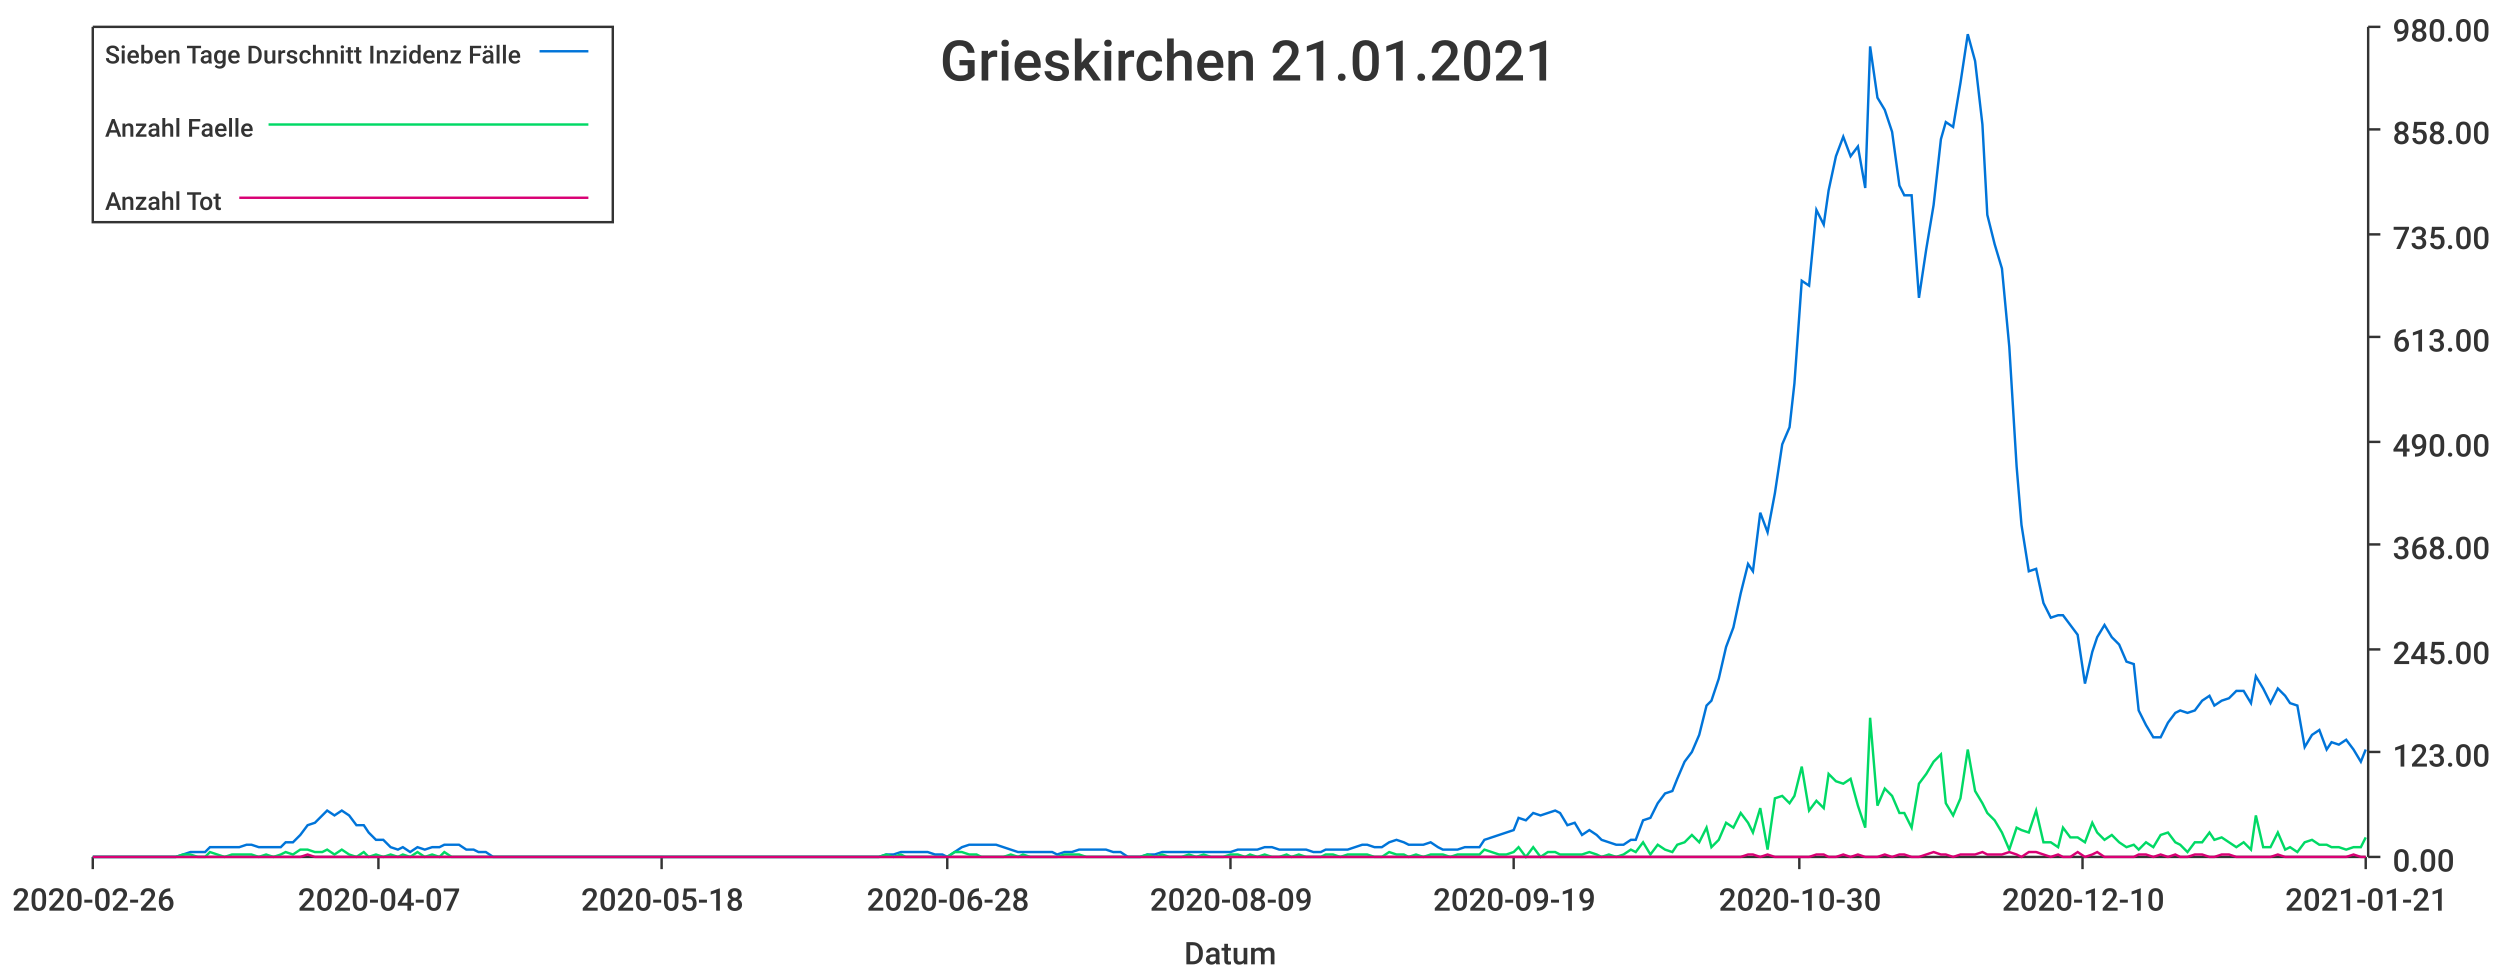
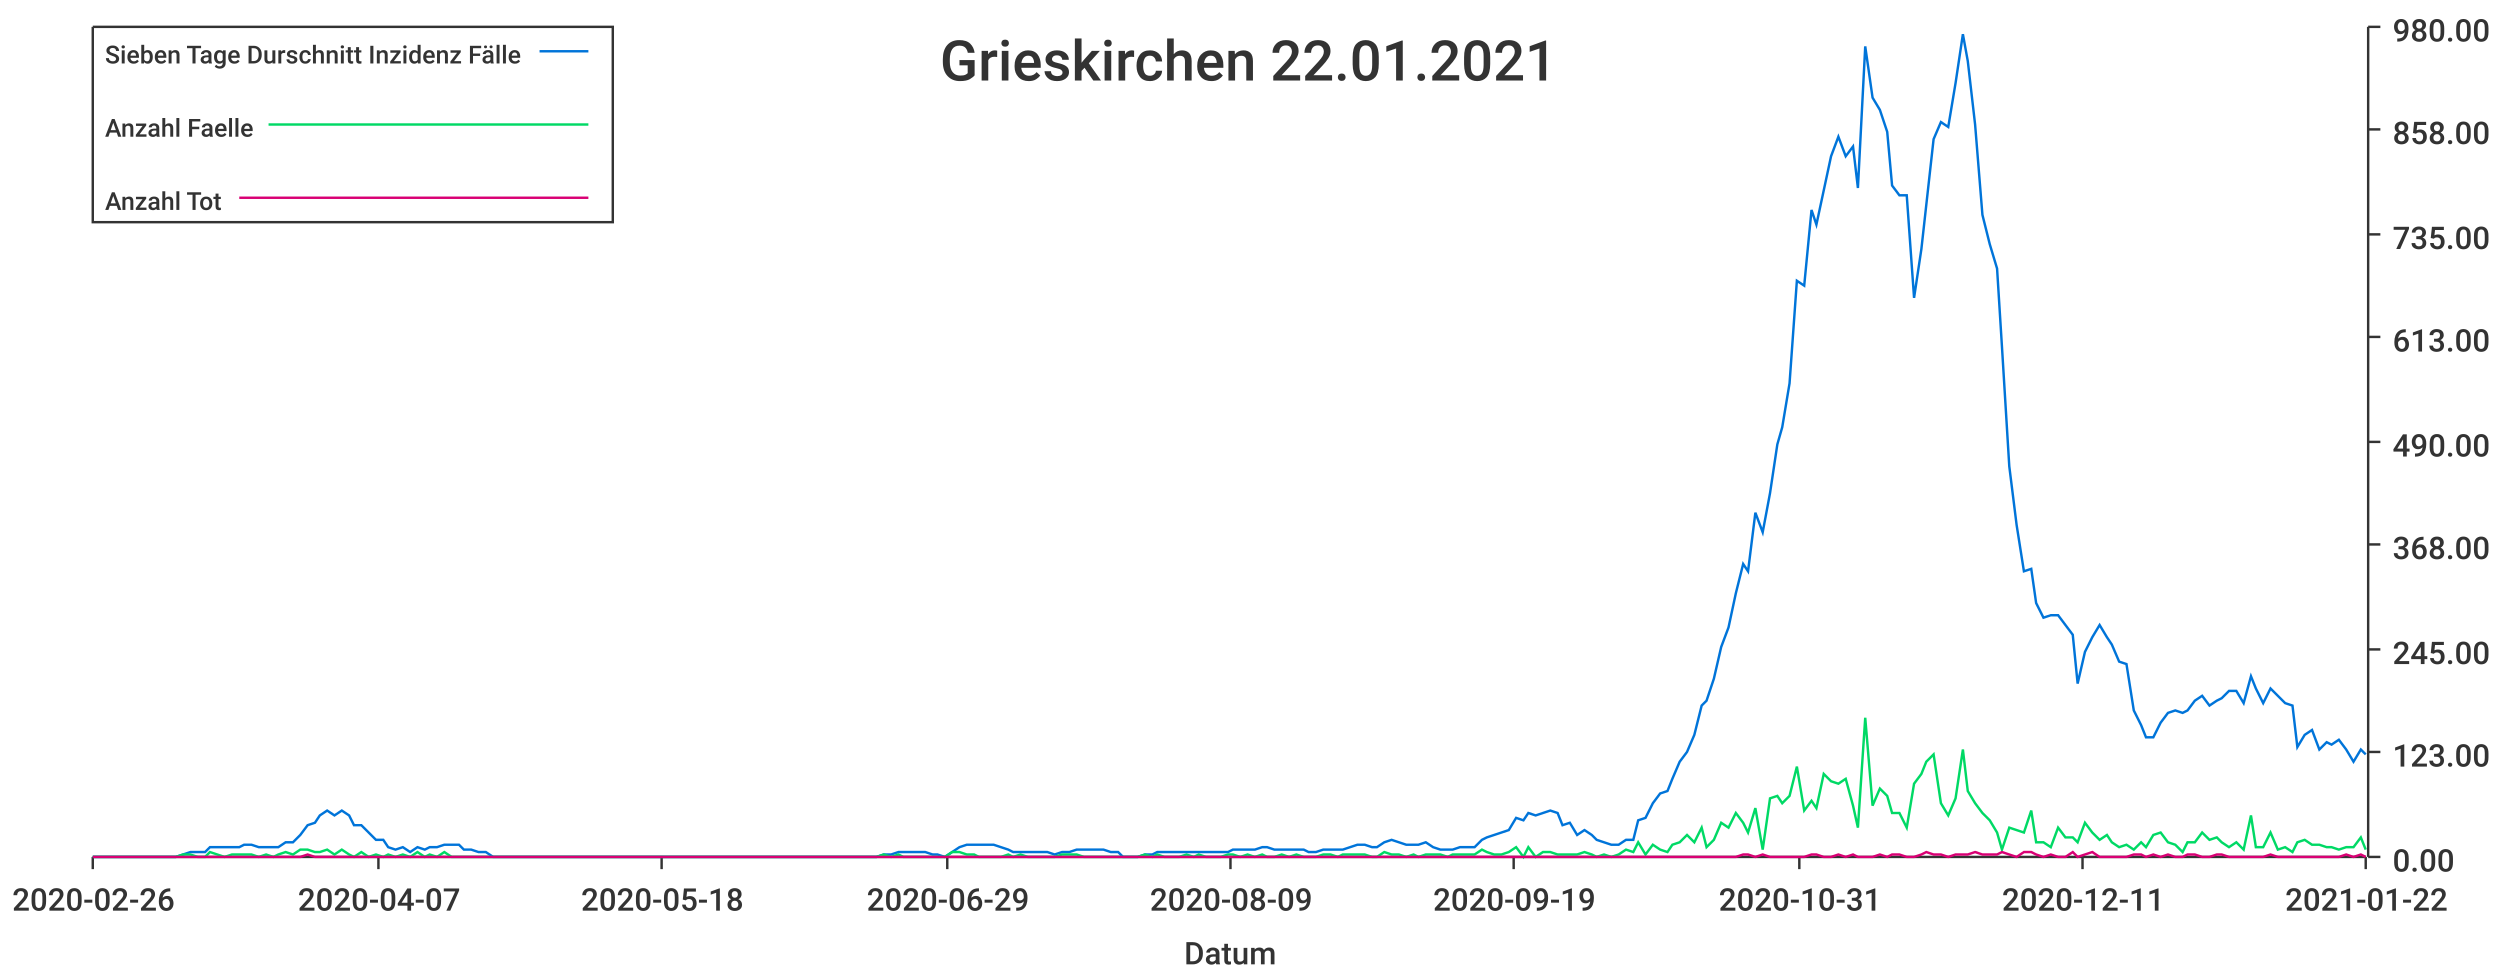
<svg xmlns="http://www.w3.org/2000/svg" width="1024" height="400">\n<path d="M 0 0 L 1024 0 L 1024 400 L 0 400 L 0 0" style="stroke-width:0;stroke:rgba(255,255,255,1.0);fill:rgba(255,255,255,1.0)" />
  <path d="M 38 11 L 969 11 L 969 351 L 38 351 L 38 11" style="stroke-width:0;stroke:rgba(255,255,255,1.0);fill:rgba(255,255,255,1.0)" />
  <path d="M 38 351 L 969 351" style="stroke-width:1;stroke:rgba(51,51,51,1.0);fill:none" />
  <path d="M 38 351 L 38 356" style="stroke-width:1;stroke:rgba(51,51,51,1.0);fill:none" />
  <text x="5" y="373" style="stroke-width:0;stroke:none;fill:rgba(51,51,51,1.0);font-size:12.8px;font-family:'Roboto Medium',sans-serif">2020-02-26</text>
  <path d="M 155 351 L 155 356" style="stroke-width:1;stroke:rgba(51,51,51,1.0);fill:none" />
  <text x="122" y="373" style="stroke-width:0;stroke:none;fill:rgba(51,51,51,1.0);font-size:12.8px;font-family:'Roboto Medium',sans-serif">2020-04-07</text>
  <path d="M 271 351 L 271 356" style="stroke-width:1;stroke:rgba(51,51,51,1.0);fill:none" />
  <text x="238" y="373" style="stroke-width:0;stroke:none;fill:rgba(51,51,51,1.0);font-size:12.8px;font-family:'Roboto Medium',sans-serif">2020-05-18</text>
  <path d="M 388 351 L 388 356" style="stroke-width:1;stroke:rgba(51,51,51,1.0);fill:none" />
-   <text x="355" y="373" style="stroke-width:0;stroke:none;fill:rgba(51,51,51,1.0);font-size:12.8px;font-family:'Roboto Medium',sans-serif">2020-06-28</text>
+   <text x="355" y="373" style="stroke-width:0;stroke:none;fill:rgba(51,51,51,1.0);font-size:12.8px;font-family:'Roboto Medium',sans-serif">2020-06-29</text>
  <path d="M 504 351 L 504 356" style="stroke-width:1;stroke:rgba(51,51,51,1.0);fill:none" />
  <text x="471" y="373" style="stroke-width:0;stroke:none;fill:rgba(51,51,51,1.0);font-size:12.8px;font-family:'Roboto Medium',sans-serif">2020-08-09</text>
  <path d="M 620 351 L 620 356" style="stroke-width:1;stroke:rgba(51,51,51,1.0);fill:none" />
  <text x="587" y="373" style="stroke-width:0;stroke:none;fill:rgba(51,51,51,1.0);font-size:12.8px;font-family:'Roboto Medium',sans-serif">2020-09-19</text>
  <path d="M 737 351 L 737 356" style="stroke-width:1;stroke:rgba(51,51,51,1.0);fill:none" />
-   <text x="704" y="373" style="stroke-width:0;stroke:none;fill:rgba(51,51,51,1.0);font-size:12.8px;font-family:'Roboto Medium',sans-serif">2020-10-30</text>
+   <text x="704" y="373" style="stroke-width:0;stroke:none;fill:rgba(51,51,51,1.0);font-size:12.8px;font-family:'Roboto Medium',sans-serif">2020-10-31</text>
  <path d="M 853 351 L 853 356" style="stroke-width:1;stroke:rgba(51,51,51,1.0);fill:none" />
-   <text x="820" y="373" style="stroke-width:0;stroke:none;fill:rgba(51,51,51,1.0);font-size:12.8px;font-family:'Roboto Medium',sans-serif">2020-12-10</text>
+   <text x="820" y="373" style="stroke-width:0;stroke:none;fill:rgba(51,51,51,1.0);font-size:12.8px;font-family:'Roboto Medium',sans-serif">2020-12-11</text>
  <path d="M 969 351 L 969 356" style="stroke-width:1;stroke:rgba(51,51,51,1.0);fill:none" />
-   <text x="936" y="373" style="stroke-width:0;stroke:none;fill:rgba(51,51,51,1.0);font-size:12.8px;font-family:'Roboto Medium',sans-serif">2021-01-21</text>
+   <text x="936" y="373" style="stroke-width:0;stroke:none;fill:rgba(51,51,51,1.0);font-size:12.8px;font-family:'Roboto Medium',sans-serif">2021-01-22</text>
  <text x="485" y="395" style="stroke-width:0;stroke:none;fill:rgba(51,51,51,1.0);font-size:12.8px;font-family:'Roboto Medium',sans-serif">Datum</text>
  <path d="M 970 351 L 970 11" style="stroke-width:1;stroke:rgba(51,51,51,1.0);fill:none" />
  <path d="M 970 351 L 975 351" style="stroke-width:1;stroke:rgba(51,51,51,1.0);fill:none" />
  <text x="980" y="357" style="stroke-width:0;stroke:none;fill:rgba(51,51,51,1.0);font-size:12.8px;font-family:'Roboto Medium',sans-serif">0.00</text>
  <path d="M 970 308 L 975 308" style="stroke-width:1;stroke:rgba(51,51,51,1.0);fill:none" />
  <text x="980" y="314" style="stroke-width:0;stroke:none;fill:rgba(51,51,51,1.0);font-size:12.8px;font-family:'Roboto Medium',sans-serif">123.00</text>
  <path d="M 970 266 L 975 266" style="stroke-width:1;stroke:rgba(51,51,51,1.0);fill:none" />
  <text x="980" y="272" style="stroke-width:0;stroke:none;fill:rgba(51,51,51,1.0);font-size:12.8px;font-family:'Roboto Medium',sans-serif">245.00</text>
  <path d="M 970 223 L 975 223" style="stroke-width:1;stroke:rgba(51,51,51,1.0);fill:none" />
  <text x="980" y="229" style="stroke-width:0;stroke:none;fill:rgba(51,51,51,1.0);font-size:12.8px;font-family:'Roboto Medium',sans-serif">368.00</text>
  <path d="M 970 181 L 975 181" style="stroke-width:1;stroke:rgba(51,51,51,1.0);fill:none" />
  <text x="980" y="187" style="stroke-width:0;stroke:none;fill:rgba(51,51,51,1.0);font-size:12.8px;font-family:'Roboto Medium',sans-serif">490.00</text>
  <path d="M 970 138 L 975 138" style="stroke-width:1;stroke:rgba(51,51,51,1.0);fill:none" />
  <text x="980" y="144" style="stroke-width:0;stroke:none;fill:rgba(51,51,51,1.0);font-size:12.8px;font-family:'Roboto Medium',sans-serif">613.00</text>
  <path d="M 970 96 L 975 96" style="stroke-width:1;stroke:rgba(51,51,51,1.0);fill:none" />
  <text x="980" y="102" style="stroke-width:0;stroke:none;fill:rgba(51,51,51,1.0);font-size:12.8px;font-family:'Roboto Medium',sans-serif">735.00</text>
  <path d="M 970 53 L 975 53" style="stroke-width:1;stroke:rgba(51,51,51,1.0);fill:none" />
  <text x="980" y="59" style="stroke-width:0;stroke:none;fill:rgba(51,51,51,1.0);font-size:12.8px;font-family:'Roboto Medium',sans-serif">858.00</text>
  <path d="M 970 11 L 975 11" style="stroke-width:1;stroke:rgba(51,51,51,1.0);fill:none" />
  <text x="980" y="17" style="stroke-width:0;stroke:none;fill:rgba(51,51,51,1.0);font-size:12.8px;font-family:'Roboto Medium',sans-serif">980.00</text>
-   <path d="M 38 351 L 41 351 L 44 351 L 47 351 L 50 351 L 53 351 L 55 351 L 58 351 L 61 351 L 64 351 L 67 351 L 70 351 L 72 351 L 75 350 L 78 349 L 81 349 L 84 349 L 86 347 L 89 347 L 92 347 L 95 347 L 98 347 L 101 346 L 103 346 L 106 347 L 109 347 L 112 347 L 115 347 L 117 345 L 120 345 L 123 342 L 126 338 L 129 337 L 132 334 L 134 332 L 137 334 L 140 332 L 143 334 L 146 338 L 149 338 L 151 341 L 154 344 L 157 344 L 160 347 L 163 348 L 165 347 L 168 349 L 171 347 L 174 348 L 177 347 L 180 347 L 182 346 L 185 346 L 188 346 L 191 348 L 194 348 L 196 349 L 199 349 L 202 351 L 205 351 L 208 351 L 211 351 L 213 351 L 216 351 L 219 351 L 222 351 L 225 351 L 228 351 L 230 351 L 233 351 L 236 351 L 239 351 L 242 351 L 244 351 L 247 351 L 250 351 L 253 351 L 256 351 L 259 351 L 261 351 L 264 351 L 267 351 L 270 351 L 273 351 L 275 351 L 278 351 L 281 351 L 284 351 L 287 351 L 290 351 L 292 351 L 295 351 L 298 351 L 301 351 L 304 351 L 307 351 L 309 351 L 312 351 L 315 351 L 318 351 L 321 351 L 323 351 L 326 351 L 329 351 L 332 351 L 335 351 L 338 351 L 340 351 L 343 351 L 346 351 L 349 351 L 352 351 L 354 351 L 357 351 L 360 351 L 363 350 L 366 350 L 369 349 L 371 349 L 374 349 L 377 349 L 380 349 L 383 350 L 386 350 L 388 351 L 391 349 L 394 347 L 397 346 L 400 346 L 402 346 L 405 346 L 408 346 L 411 347 L 414 348 L 417 349 L 419 349 L 422 349 L 425 349 L 428 349 L 431 349 L 433 350 L 436 349 L 439 349 L 442 348 L 445 348 L 448 348 L 450 348 L 453 348 L 456 349 L 459 349 L 462 351 L 465 351 L 467 351 L 470 350 L 473 350 L 476 349 L 479 349 L 481 349 L 484 349 L 487 349 L 490 349 L 493 349 L 496 349 L 498 349 L 501 349 L 504 349 L 507 348 L 510 348 L 512 348 L 515 348 L 518 347 L 521 347 L 524 348 L 527 348 L 529 348 L 532 348 L 535 348 L 538 349 L 541 349 L 543 348 L 546 348 L 549 348 L 552 348 L 555 347 L 558 346 L 560 346 L 563 347 L 566 347 L 569 345 L 572 344 L 575 345 L 577 346 L 580 346 L 583 346 L 586 345 L 589 347 L 591 348 L 594 348 L 597 348 L 600 347 L 603 347 L 606 347 L 608 344 L 611 343 L 614 342 L 617 341 L 620 340 L 622 335 L 625 336 L 628 333 L 631 334 L 634 333 L 637 332 L 639 333 L 642 338 L 645 337 L 648 342 L 651 340 L 654 342 L 656 344 L 659 345 L 662 346 L 665 346 L 668 344 L 670 344 L 673 336 L 676 335 L 679 329 L 682 325 L 685 324 L 687 319 L 690 312 L 693 308 L 696 301 L 699 289 L 701 287 L 704 278 L 707 265 L 710 257 L 713 243 L 716 231 L 718 234 L 721 210 L 724 218 L 727 202 L 730 182 L 733 175 L 735 157 L 738 115 L 741 117 L 744 86 L 747 92 L 749 78 L 752 64 L 755 56 L 758 64 L 761 60 L 764 77 L 766 19 L 769 40 L 772 45 L 775 54 L 778 76 L 780 80 L 783 80 L 786 122 L 789 102 L 792 84 L 795 57 L 797 50 L 800 52 L 803 34 L 806 14 L 809 25 L 812 51 L 814 88 L 817 100 L 820 110 L 823 142 L 826 191 L 828 215 L 831 234 L 834 233 L 837 247 L 840 253 L 843 252 L 845 252 L 848 256 L 851 260 L 854 280 L 857 267 L 859 261 L 862 256 L 865 261 L 868 264 L 871 271 L 874 272 L 876 291 L 879 297 L 882 302 L 885 302 L 888 296 L 891 292 L 893 291 L 896 292 L 899 291 L 902 287 L 905 285 L 907 289 L 910 287 L 913 286 L 916 283 L 919 283 L 922 288 L 924 277 L 927 282 L 930 288 L 933 282 L 936 285 L 938 288 L 941 289 L 944 306 L 947 301 L 950 299 L 953 307 L 955 304 L 958 305 L 961 303 L 964 307 L 967 312 L 969 307" style="stroke-width:1;stroke:rgba(0,116,217,1.0);fill:none" />
-   <path d="M 38 351 L 41 351 L 44 351 L 47 351 L 50 351 L 53 351 L 55 351 L 58 351 L 61 351 L 64 351 L 67 351 L 70 351 L 72 351 L 75 350 L 78 350 L 81 351 L 84 351 L 86 349 L 89 350 L 92 351 L 95 350 L 98 350 L 101 350 L 103 350 L 106 351 L 109 350 L 112 351 L 115 350 L 117 349 L 120 350 L 123 348 L 126 348 L 129 349 L 132 349 L 134 348 L 137 350 L 140 348 L 143 350 L 146 351 L 149 349 L 151 351 L 154 350 L 157 351 L 160 350 L 163 351 L 165 350 L 168 351 L 171 349 L 174 351 L 177 350 L 180 351 L 182 349 L 185 351 L 188 351 L 191 351 L 194 351 L 196 351 L 199 351 L 202 351 L 205 351 L 208 351 L 211 351 L 213 351 L 216 351 L 219 351 L 222 351 L 225 351 L 228 351 L 230 351 L 233 351 L 236 351 L 239 351 L 242 351 L 244 351 L 247 351 L 250 351 L 253 351 L 256 351 L 259 351 L 261 351 L 264 351 L 267 351 L 270 351 L 273 351 L 275 351 L 278 351 L 281 351 L 284 351 L 287 351 L 290 351 L 292 351 L 295 351 L 298 351 L 301 351 L 304 351 L 307 351 L 309 351 L 312 351 L 315 351 L 318 351 L 321 351 L 323 351 L 326 351 L 329 351 L 332 351 L 335 351 L 338 351 L 340 351 L 343 351 L 346 351 L 349 351 L 352 351 L 354 351 L 357 351 L 360 351 L 363 350 L 366 351 L 369 350 L 371 351 L 374 351 L 377 351 L 380 351 L 383 351 L 386 351 L 388 351 L 391 349 L 394 349 L 397 350 L 400 350 L 402 351 L 405 351 L 408 351 L 411 351 L 414 350 L 417 351 L 419 350 L 422 351 L 425 351 L 428 351 L 431 351 L 433 351 L 436 350 L 439 350 L 442 350 L 445 351 L 448 351 L 450 351 L 453 351 L 456 351 L 459 351 L 462 351 L 465 351 L 467 351 L 470 350 L 473 351 L 476 350 L 479 351 L 481 351 L 484 351 L 487 350 L 490 351 L 493 350 L 496 351 L 498 351 L 501 351 L 504 350 L 507 350 L 510 351 L 512 350 L 515 351 L 518 350 L 521 351 L 524 351 L 527 350 L 529 351 L 532 350 L 535 351 L 538 351 L 541 351 L 543 350 L 546 350 L 549 351 L 552 350 L 555 350 L 558 350 L 560 350 L 563 351 L 566 351 L 569 349 L 572 350 L 575 350 L 577 351 L 580 350 L 583 351 L 586 350 L 589 350 L 591 350 L 594 351 L 597 350 L 600 350 L 603 350 L 606 350 L 608 348 L 611 349 L 614 350 L 617 350 L 620 349 L 622 347 L 625 351 L 628 347 L 631 351 L 634 349 L 637 349 L 639 350 L 642 350 L 645 350 L 648 350 L 651 349 L 654 350 L 656 351 L 659 350 L 662 351 L 665 350 L 668 348 L 670 349 L 673 345 L 676 350 L 679 346 L 682 348 L 685 349 L 687 346 L 690 345 L 693 342 L 696 345 L 699 339 L 701 347 L 704 344 L 707 337 L 710 339 L 713 333 L 716 337 L 718 341 L 721 331 L 724 348 L 727 327 L 730 326 L 733 329 L 735 326 L 738 314 L 741 332 L 744 328 L 747 331 L 749 317 L 752 320 L 755 321 L 758 319 L 761 330 L 764 339 L 766 294 L 769 330 L 772 323 L 775 326 L 778 333 L 780 333 L 783 339 L 786 321 L 789 317 L 792 312 L 795 309 L 797 329 L 800 334 L 803 327 L 806 307 L 809 324 L 812 329 L 814 333 L 817 336 L 820 341 L 823 348 L 826 339 L 828 340 L 831 341 L 834 332 L 837 345 L 840 345 L 843 347 L 845 339 L 848 343 L 851 343 L 854 345 L 857 337 L 859 341 L 862 344 L 865 342 L 868 345 L 871 347 L 874 346 L 876 348 L 879 345 L 882 347 L 885 342 L 888 341 L 891 345 L 893 346 L 896 349 L 899 345 L 902 345 L 905 341 L 907 344 L 910 343 L 913 345 L 916 347 L 919 345 L 922 348 L 924 334 L 927 347 L 930 347 L 933 341 L 936 348 L 938 347 L 941 349 L 944 345 L 947 344 L 950 346 L 953 346 L 955 347 L 958 347 L 961 348 L 964 347 L 967 347 L 969 343" style="stroke-width:1;stroke:rgba(0,217,101,1.0);fill:none" />
-   <path d="M 38 351 L 41 351 L 44 351 L 47 351 L 50 351 L 53 351 L 55 351 L 58 351 L 61 351 L 64 351 L 67 351 L 70 351 L 72 351 L 75 351 L 78 351 L 81 351 L 84 351 L 86 351 L 89 351 L 92 351 L 95 351 L 98 351 L 101 351 L 103 351 L 106 351 L 109 351 L 112 351 L 115 351 L 117 351 L 120 351 L 123 351 L 126 350 L 129 351 L 132 351 L 134 351 L 137 351 L 140 351 L 143 351 L 146 351 L 149 351 L 151 351 L 154 351 L 157 351 L 160 351 L 163 351 L 165 351 L 168 351 L 171 351 L 174 351 L 177 351 L 180 351 L 182 351 L 185 351 L 188 351 L 191 351 L 194 351 L 196 351 L 199 351 L 202 351 L 205 351 L 208 351 L 211 351 L 213 351 L 216 351 L 219 351 L 222 351 L 225 351 L 228 351 L 230 351 L 233 351 L 236 351 L 239 351 L 242 351 L 244 351 L 247 351 L 250 351 L 253 351 L 256 351 L 259 351 L 261 351 L 264 351 L 267 351 L 270 351 L 273 351 L 275 351 L 278 351 L 281 351 L 284 351 L 287 351 L 290 351 L 292 351 L 295 351 L 298 351 L 301 351 L 304 351 L 307 351 L 309 351 L 312 351 L 315 351 L 318 351 L 321 351 L 323 351 L 326 351 L 329 351 L 332 351 L 335 351 L 338 351 L 340 351 L 343 351 L 346 351 L 349 351 L 352 351 L 354 351 L 357 351 L 360 351 L 363 351 L 366 351 L 369 351 L 371 351 L 374 351 L 377 351 L 380 351 L 383 351 L 386 351 L 388 351 L 391 351 L 394 351 L 397 351 L 400 351 L 402 351 L 405 351 L 408 351 L 411 351 L 414 351 L 417 351 L 419 351 L 422 351 L 425 351 L 428 351 L 431 351 L 433 351 L 436 351 L 439 351 L 442 351 L 445 351 L 448 351 L 450 351 L 453 351 L 456 351 L 459 351 L 462 351 L 465 351 L 467 351 L 470 351 L 473 351 L 476 351 L 479 351 L 481 351 L 484 351 L 487 351 L 490 351 L 493 351 L 496 351 L 498 351 L 501 351 L 504 351 L 507 351 L 510 351 L 512 351 L 515 351 L 518 351 L 521 351 L 524 351 L 527 351 L 529 351 L 532 351 L 535 351 L 538 351 L 541 351 L 543 351 L 546 351 L 549 351 L 552 351 L 555 351 L 558 351 L 560 351 L 563 351 L 566 351 L 569 351 L 572 351 L 575 351 L 577 351 L 580 351 L 583 351 L 586 351 L 589 351 L 591 351 L 594 351 L 597 351 L 600 351 L 603 351 L 606 351 L 608 351 L 611 351 L 614 351 L 617 351 L 620 351 L 622 351 L 625 351 L 628 351 L 631 351 L 634 351 L 637 351 L 639 351 L 642 351 L 645 351 L 648 351 L 651 351 L 654 351 L 656 351 L 659 351 L 662 351 L 665 351 L 668 351 L 670 351 L 673 351 L 676 351 L 679 351 L 682 351 L 685 351 L 687 351 L 690 351 L 693 351 L 696 351 L 699 351 L 701 351 L 704 351 L 707 351 L 710 351 L 713 351 L 716 350 L 718 350 L 721 351 L 724 350 L 727 351 L 730 351 L 733 351 L 735 351 L 738 351 L 741 351 L 744 350 L 747 350 L 749 351 L 752 351 L 755 350 L 758 351 L 761 350 L 764 351 L 766 351 L 769 351 L 772 350 L 775 351 L 778 350 L 780 350 L 783 351 L 786 351 L 789 350 L 792 349 L 795 350 L 797 350 L 800 351 L 803 350 L 806 350 L 809 350 L 812 349 L 814 350 L 817 350 L 820 350 L 823 349 L 826 350 L 828 351 L 831 349 L 834 349 L 837 350 L 840 351 L 843 350 L 845 351 L 848 351 L 851 349 L 854 351 L 857 350 L 859 349 L 862 351 L 865 351 L 868 351 L 871 351 L 874 351 L 876 350 L 879 350 L 882 351 L 885 350 L 888 351 L 891 350 L 893 351 L 896 351 L 899 350 L 902 350 L 905 351 L 907 351 L 910 350 L 913 350 L 916 351 L 919 351 L 922 351 L 924 351 L 927 351 L 930 351 L 933 350 L 936 351 L 938 351 L 941 351 L 944 351 L 947 351 L 950 351 L 953 351 L 955 351 L 958 351 L 961 351 L 964 350 L 967 351 L 969 351" style="stroke-width:1;stroke:rgba(217,0,116,1.0);fill:none" />
-   <text x="385" y="33" style="stroke-width:0;stroke:none;fill:rgba(51,51,51,1.0);font-size:23.0px;font-family:'Roboto Medium',sans-serif">Grieskirchen 21.01.2021</text>
+   <path d="M 38 351 L 41 351 L 44 351 L 47 351 L 50 351 L 53 351 L 55 351 L 58 351 L 61 351 L 64 351 L 67 351 L 69 351 L 72 351 L 75 350 L 78 349 L 81 349 L 84 349 L 86 347 L 89 347 L 92 347 L 95 347 L 98 347 L 100 346 L 103 346 L 106 347 L 109 347 L 112 347 L 114 347 L 117 345 L 120 345 L 123 342 L 126 338 L 129 337 L 131 334 L 134 332 L 137 334 L 140 332 L 143 334 L 145 338 L 148 338 L 151 341 L 154 344 L 157 344 L 159 347 L 162 348 L 165 347 L 168 349 L 171 347 L 174 348 L 176 347 L 179 347 L 182 346 L 185 346 L 188 346 L 190 348 L 193 348 L 196 349 L 199 349 L 202 351 L 204 351 L 207 351 L 210 351 L 213 351 L 216 351 L 219 351 L 221 351 L 224 351 L 227 351 L 230 351 L 233 351 L 235 351 L 238 351 L 241 351 L 244 351 L 247 351 L 249 351 L 252 351 L 255 351 L 258 351 L 261 351 L 264 351 L 266 351 L 269 351 L 272 351 L 275 351 L 278 351 L 280 351 L 283 351 L 286 351 L 289 351 L 292 351 L 294 351 L 297 351 L 300 351 L 303 351 L 306 351 L 309 351 L 311 351 L 314 351 L 317 351 L 320 351 L 323 351 L 325 351 L 328 351 L 331 351 L 334 351 L 337 351 L 339 351 L 342 351 L 345 351 L 348 351 L 351 351 L 354 351 L 356 351 L 359 351 L 362 350 L 365 350 L 368 349 L 370 349 L 373 349 L 376 349 L 379 349 L 382 350 L 384 350 L 387 351 L 390 349 L 393 347 L 396 346 L 399 346 L 401 346 L 404 346 L 407 346 L 410 347 L 413 348 L 415 349 L 418 349 L 421 349 L 424 349 L 427 349 L 429 349 L 432 350 L 435 349 L 438 349 L 441 348 L 444 348 L 446 348 L 449 348 L 452 348 L 455 349 L 458 349 L 460 351 L 463 351 L 466 351 L 469 350 L 472 350 L 474 349 L 477 349 L 480 349 L 483 349 L 486 349 L 489 349 L 491 349 L 494 349 L 497 349 L 500 349 L 503 349 L 505 348 L 508 348 L 511 348 L 514 348 L 517 347 L 519 347 L 522 348 L 525 348 L 528 348 L 531 348 L 534 348 L 536 349 L 539 349 L 542 348 L 545 348 L 548 348 L 550 348 L 553 347 L 556 346 L 559 346 L 562 347 L 564 347 L 567 345 L 570 344 L 573 345 L 576 346 L 579 346 L 581 346 L 584 345 L 587 347 L 590 348 L 593 348 L 595 348 L 598 347 L 601 347 L 604 347 L 607 344 L 609 343 L 612 342 L 615 341 L 618 340 L 621 335 L 624 336 L 626 333 L 629 334 L 632 333 L 635 332 L 638 333 L 640 338 L 643 337 L 646 342 L 649 340 L 652 342 L 654 344 L 657 345 L 660 346 L 663 346 L 666 344 L 669 344 L 671 336 L 674 335 L 677 329 L 680 325 L 683 324 L 685 319 L 688 312 L 691 308 L 694 301 L 697 289 L 699 287 L 702 278 L 705 265 L 708 257 L 711 243 L 714 231 L 716 234 L 719 210 L 722 218 L 725 202 L 728 182 L 730 175 L 733 157 L 736 115 L 739 117 L 742 86 L 744 92 L 747 78 L 750 64 L 753 56 L 756 64 L 759 60 L 761 77 L 764 19 L 767 40 L 770 45 L 773 54 L 775 76 L 778 80 L 781 80 L 784 122 L 787 102 L 789 84 L 792 57 L 795 50 L 798 52 L 801 34 L 804 14 L 806 25 L 809 51 L 812 88 L 815 100 L 818 110 L 820 142 L 823 191 L 826 215 L 829 234 L 832 233 L 834 247 L 837 253 L 840 252 L 843 252 L 846 256 L 849 260 L 851 280 L 854 267 L 857 261 L 860 256 L 863 261 L 865 264 L 868 271 L 871 272 L 874 291 L 877 297 L 879 302 L 882 302 L 885 296 L 888 292 L 891 291 L 894 292 L 896 291 L 899 287 L 902 285 L 905 289 L 908 287 L 910 286 L 913 283 L 916 283 L 919 288 L 922 277 L 924 282 L 927 288 L 930 282 L 933 285 L 936 288 L 939 289 L 941 306 L 944 301 L 947 299 L 950 307 L 953 304 L 955 305 L 958 303 L 961 307 L 964 312 L 967 307 L 969 309" style="stroke-width:1;stroke:rgba(0,116,217,1.0);fill:none" />
+   <path d="M 38 351 L 41 351 L 44 351 L 47 351 L 50 351 L 53 351 L 55 351 L 58 351 L 61 351 L 64 351 L 67 351 L 69 351 L 72 351 L 75 350 L 78 350 L 81 351 L 84 351 L 86 349 L 89 350 L 92 351 L 95 350 L 98 350 L 100 350 L 103 350 L 106 351 L 109 350 L 112 351 L 114 350 L 117 349 L 120 350 L 123 348 L 126 348 L 129 349 L 131 349 L 134 348 L 137 350 L 140 348 L 143 350 L 145 351 L 148 349 L 151 351 L 154 350 L 157 351 L 159 350 L 162 351 L 165 350 L 168 351 L 171 349 L 174 351 L 176 350 L 179 351 L 182 349 L 185 351 L 188 351 L 190 351 L 193 351 L 196 351 L 199 351 L 202 351 L 204 351 L 207 351 L 210 351 L 213 351 L 216 351 L 219 351 L 221 351 L 224 351 L 227 351 L 230 351 L 233 351 L 235 351 L 238 351 L 241 351 L 244 351 L 247 351 L 249 351 L 252 351 L 255 351 L 258 351 L 261 351 L 264 351 L 266 351 L 269 351 L 272 351 L 275 351 L 278 351 L 280 351 L 283 351 L 286 351 L 289 351 L 292 351 L 294 351 L 297 351 L 300 351 L 303 351 L 306 351 L 309 351 L 311 351 L 314 351 L 317 351 L 320 351 L 323 351 L 325 351 L 328 351 L 331 351 L 334 351 L 337 351 L 339 351 L 342 351 L 345 351 L 348 351 L 351 351 L 354 351 L 356 351 L 359 351 L 362 350 L 365 351 L 368 350 L 370 351 L 373 351 L 376 351 L 379 351 L 382 351 L 384 351 L 387 351 L 390 349 L 393 349 L 396 350 L 399 350 L 401 351 L 404 351 L 407 351 L 410 351 L 413 350 L 415 351 L 418 350 L 421 351 L 424 351 L 427 351 L 429 351 L 432 351 L 435 350 L 438 350 L 441 350 L 444 351 L 446 351 L 449 351 L 452 351 L 455 351 L 458 351 L 460 351 L 463 351 L 466 351 L 469 350 L 472 351 L 474 350 L 477 351 L 480 351 L 483 351 L 486 350 L 489 351 L 491 350 L 494 351 L 497 351 L 500 351 L 503 350 L 505 350 L 508 351 L 511 350 L 514 351 L 517 350 L 519 351 L 522 351 L 525 350 L 528 351 L 531 350 L 534 351 L 536 351 L 539 351 L 542 350 L 545 350 L 548 351 L 550 350 L 553 350 L 556 350 L 559 350 L 562 351 L 564 351 L 567 349 L 570 350 L 573 350 L 576 351 L 579 350 L 581 351 L 584 350 L 587 350 L 590 350 L 593 351 L 595 350 L 598 350 L 601 350 L 604 350 L 607 348 L 609 349 L 612 350 L 615 350 L 618 349 L 621 347 L 624 351 L 626 347 L 629 351 L 632 349 L 635 349 L 638 350 L 640 350 L 643 350 L 646 350 L 649 349 L 652 350 L 654 351 L 657 350 L 660 351 L 663 350 L 666 348 L 669 349 L 671 345 L 674 350 L 677 346 L 680 348 L 683 349 L 685 346 L 688 345 L 691 342 L 694 345 L 697 339 L 699 347 L 702 344 L 705 337 L 708 339 L 711 333 L 714 337 L 716 341 L 719 331 L 722 348 L 725 327 L 728 326 L 730 329 L 733 326 L 736 314 L 739 332 L 742 328 L 744 331 L 747 317 L 750 320 L 753 321 L 756 319 L 759 330 L 761 339 L 764 294 L 767 330 L 770 323 L 773 326 L 775 333 L 778 333 L 781 339 L 784 321 L 787 317 L 789 312 L 792 309 L 795 329 L 798 334 L 801 327 L 804 307 L 806 324 L 809 329 L 812 333 L 815 336 L 818 341 L 820 348 L 823 339 L 826 340 L 829 341 L 832 332 L 834 345 L 837 345 L 840 347 L 843 339 L 846 343 L 849 343 L 851 345 L 854 337 L 857 341 L 860 344 L 863 342 L 865 345 L 868 347 L 871 346 L 874 348 L 877 345 L 879 347 L 882 342 L 885 341 L 888 345 L 891 346 L 894 349 L 896 345 L 899 345 L 902 341 L 905 344 L 908 343 L 910 345 L 913 347 L 916 345 L 919 348 L 922 334 L 924 347 L 927 347 L 930 341 L 933 348 L 936 347 L 939 349 L 941 345 L 944 344 L 947 346 L 950 346 L 953 347 L 955 347 L 958 348 L 961 347 L 964 347 L 967 343 L 969 348" style="stroke-width:1;stroke:rgba(0,217,101,1.0);fill:none" />
+   <path d="M 38 351 L 41 351 L 44 351 L 47 351 L 50 351 L 53 351 L 55 351 L 58 351 L 61 351 L 64 351 L 67 351 L 69 351 L 72 351 L 75 351 L 78 351 L 81 351 L 84 351 L 86 351 L 89 351 L 92 351 L 95 351 L 98 351 L 100 351 L 103 351 L 106 351 L 109 351 L 112 351 L 114 351 L 117 351 L 120 351 L 123 351 L 126 350 L 129 351 L 131 351 L 134 351 L 137 351 L 140 351 L 143 351 L 145 351 L 148 351 L 151 351 L 154 351 L 157 351 L 159 351 L 162 351 L 165 351 L 168 351 L 171 351 L 174 351 L 176 351 L 179 351 L 182 351 L 185 351 L 188 351 L 190 351 L 193 351 L 196 351 L 199 351 L 202 351 L 204 351 L 207 351 L 210 351 L 213 351 L 216 351 L 219 351 L 221 351 L 224 351 L 227 351 L 230 351 L 233 351 L 235 351 L 238 351 L 241 351 L 244 351 L 247 351 L 249 351 L 252 351 L 255 351 L 258 351 L 261 351 L 264 351 L 266 351 L 269 351 L 272 351 L 275 351 L 278 351 L 280 351 L 283 351 L 286 351 L 289 351 L 292 351 L 294 351 L 297 351 L 300 351 L 303 351 L 306 351 L 309 351 L 311 351 L 314 351 L 317 351 L 320 351 L 323 351 L 325 351 L 328 351 L 331 351 L 334 351 L 337 351 L 339 351 L 342 351 L 345 351 L 348 351 L 351 351 L 354 351 L 356 351 L 359 351 L 362 351 L 365 351 L 368 351 L 370 351 L 373 351 L 376 351 L 379 351 L 382 351 L 384 351 L 387 351 L 390 351 L 393 351 L 396 351 L 399 351 L 401 351 L 404 351 L 407 351 L 410 351 L 413 351 L 415 351 L 418 351 L 421 351 L 424 351 L 427 351 L 429 351 L 432 351 L 435 351 L 438 351 L 441 351 L 444 351 L 446 351 L 449 351 L 452 351 L 455 351 L 458 351 L 460 351 L 463 351 L 466 351 L 469 351 L 472 351 L 474 351 L 477 351 L 480 351 L 483 351 L 486 351 L 489 351 L 491 351 L 494 351 L 497 351 L 500 351 L 503 351 L 505 351 L 508 351 L 511 351 L 514 351 L 517 351 L 519 351 L 522 351 L 525 351 L 528 351 L 531 351 L 534 351 L 536 351 L 539 351 L 542 351 L 545 351 L 548 351 L 550 351 L 553 351 L 556 351 L 559 351 L 562 351 L 564 351 L 567 351 L 570 351 L 573 351 L 576 351 L 579 351 L 581 351 L 584 351 L 587 351 L 590 351 L 593 351 L 595 351 L 598 351 L 601 351 L 604 351 L 607 351 L 609 351 L 612 351 L 615 351 L 618 351 L 621 351 L 624 351 L 626 351 L 629 351 L 632 351 L 635 351 L 638 351 L 640 351 L 643 351 L 646 351 L 649 351 L 652 351 L 654 351 L 657 351 L 660 351 L 663 351 L 666 351 L 669 351 L 671 351 L 674 351 L 677 351 L 680 351 L 683 351 L 685 351 L 688 351 L 691 351 L 694 351 L 697 351 L 699 351 L 702 351 L 705 351 L 708 351 L 711 351 L 714 350 L 716 350 L 719 351 L 722 350 L 725 351 L 728 351 L 730 351 L 733 351 L 736 351 L 739 351 L 742 350 L 744 350 L 747 351 L 750 351 L 753 350 L 756 351 L 759 350 L 761 351 L 764 351 L 767 351 L 770 350 L 773 351 L 775 350 L 778 350 L 781 351 L 784 351 L 787 350 L 789 349 L 792 350 L 795 350 L 798 351 L 801 350 L 804 350 L 806 350 L 809 349 L 812 350 L 815 350 L 818 350 L 820 349 L 823 350 L 826 351 L 829 349 L 832 349 L 834 350 L 837 351 L 840 350 L 843 351 L 846 351 L 849 349 L 851 351 L 854 350 L 857 349 L 860 351 L 863 351 L 865 351 L 868 351 L 871 351 L 874 350 L 877 350 L 879 351 L 882 350 L 885 351 L 888 350 L 891 351 L 894 351 L 896 350 L 899 350 L 902 351 L 905 351 L 908 350 L 910 350 L 913 351 L 916 351 L 919 351 L 922 351 L 924 351 L 927 351 L 930 350 L 933 351 L 936 351 L 939 351 L 941 351 L 944 351 L 947 351 L 950 351 L 953 351 L 955 351 L 958 351 L 961 350 L 964 351 L 967 350 L 969 351" style="stroke-width:1;stroke:rgba(217,0,116,1.0);fill:none" />
+   <text x="385" y="33" style="stroke-width:0;stroke:none;fill:rgba(51,51,51,1.0);font-size:23.0px;font-family:'Roboto Medium',sans-serif">Grieskirchen 22.01.2021</text>
  <path d="M 38 11 L 251 11 L 251 91 L 38 91 L 38 11" style="stroke-width:1;stroke:rgba(51,51,51,1.0);fill:rgba(255,255,255,1.0)" />
  <text x="43" y="26" style="stroke-width:0;stroke:none;fill:rgba(51,51,51,1.0);font-size:10.2px;font-family:'Roboto Medium',sans-serif">Sieben Tage Durschnitt Inzidenz Fälle</text>
  <path d="M 221 21 L 241 21" style="stroke-width:1;stroke:rgba(0,116,217,1.0);fill:none" />
  <text x="43" y="56" style="stroke-width:0;stroke:none;fill:rgba(51,51,51,1.0);font-size:10.2px;font-family:'Roboto Medium',sans-serif">Anzahl Faelle</text>
  <path d="M 110 51 L 241 51" style="stroke-width:1;stroke:rgba(0,217,101,1.0);fill:none" />
  <text x="43" y="86" style="stroke-width:0;stroke:none;fill:rgba(51,51,51,1.0);font-size:10.2px;font-family:'Roboto Medium',sans-serif">Anzahl Tot</text>
  <path d="M 98 81 L 241 81" style="stroke-width:1;stroke:rgba(217,0,116,1.0);fill:none" />
</svg>
